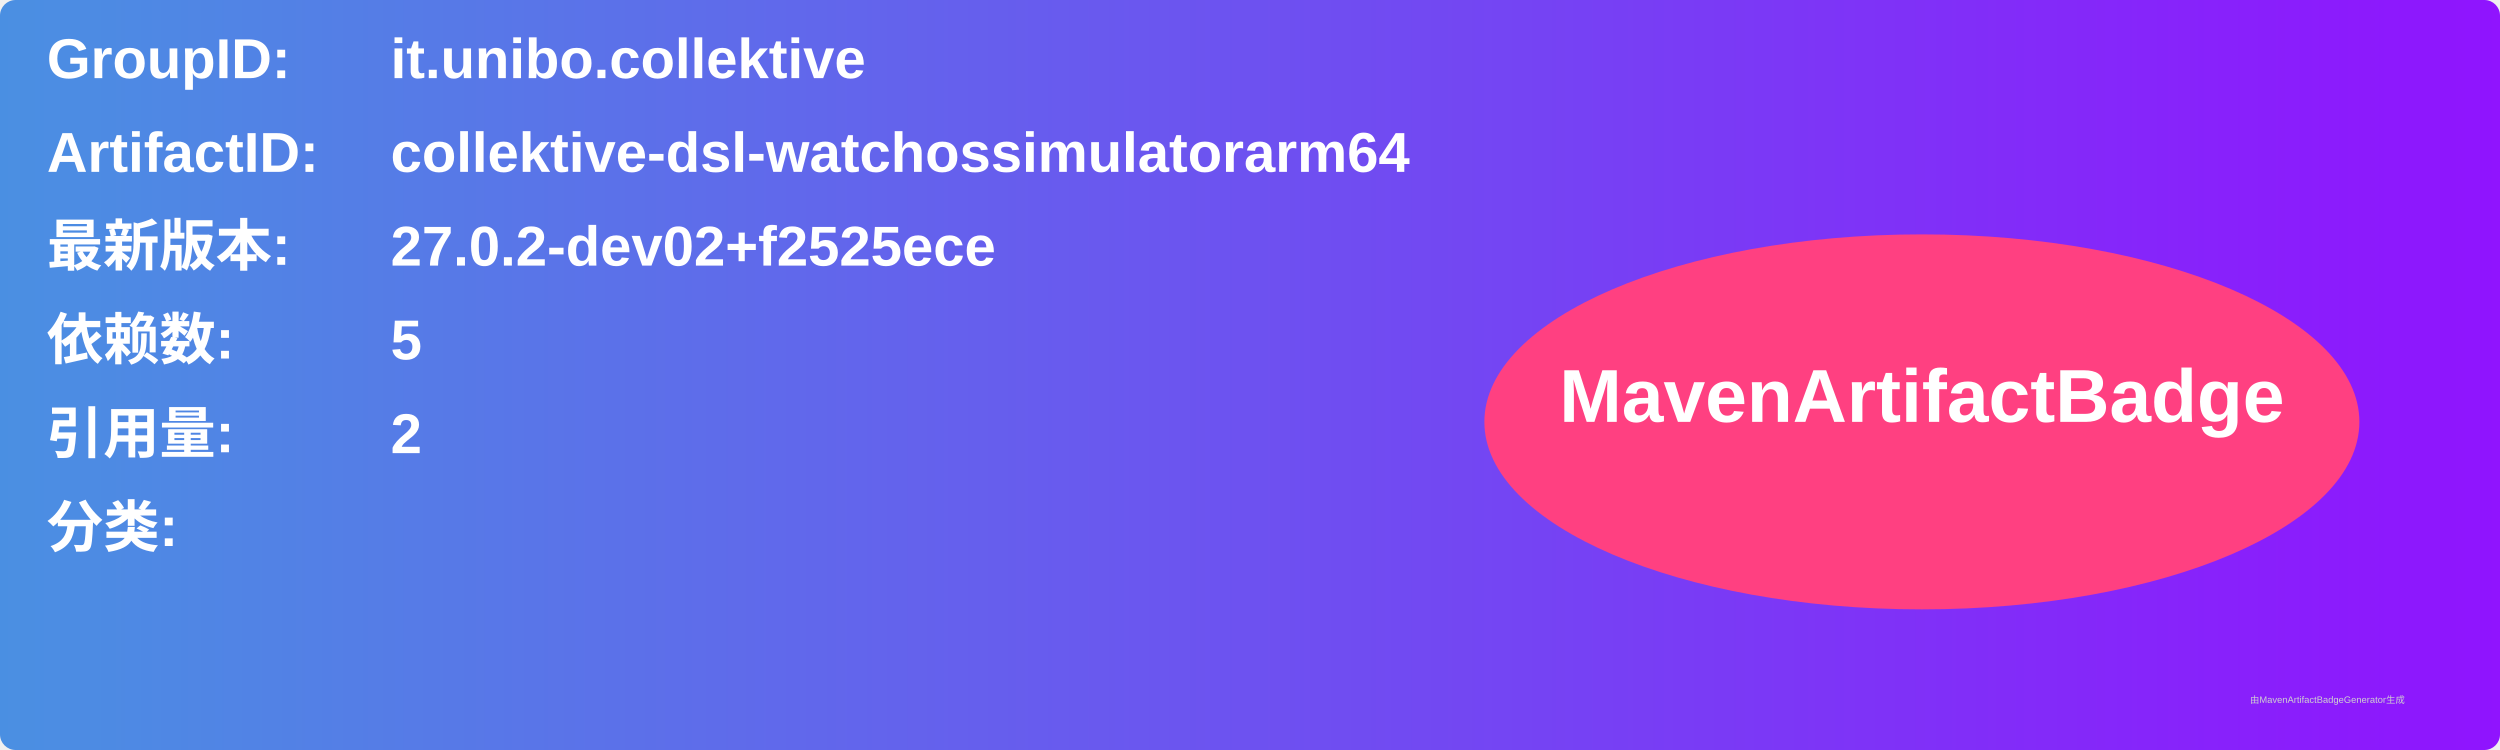
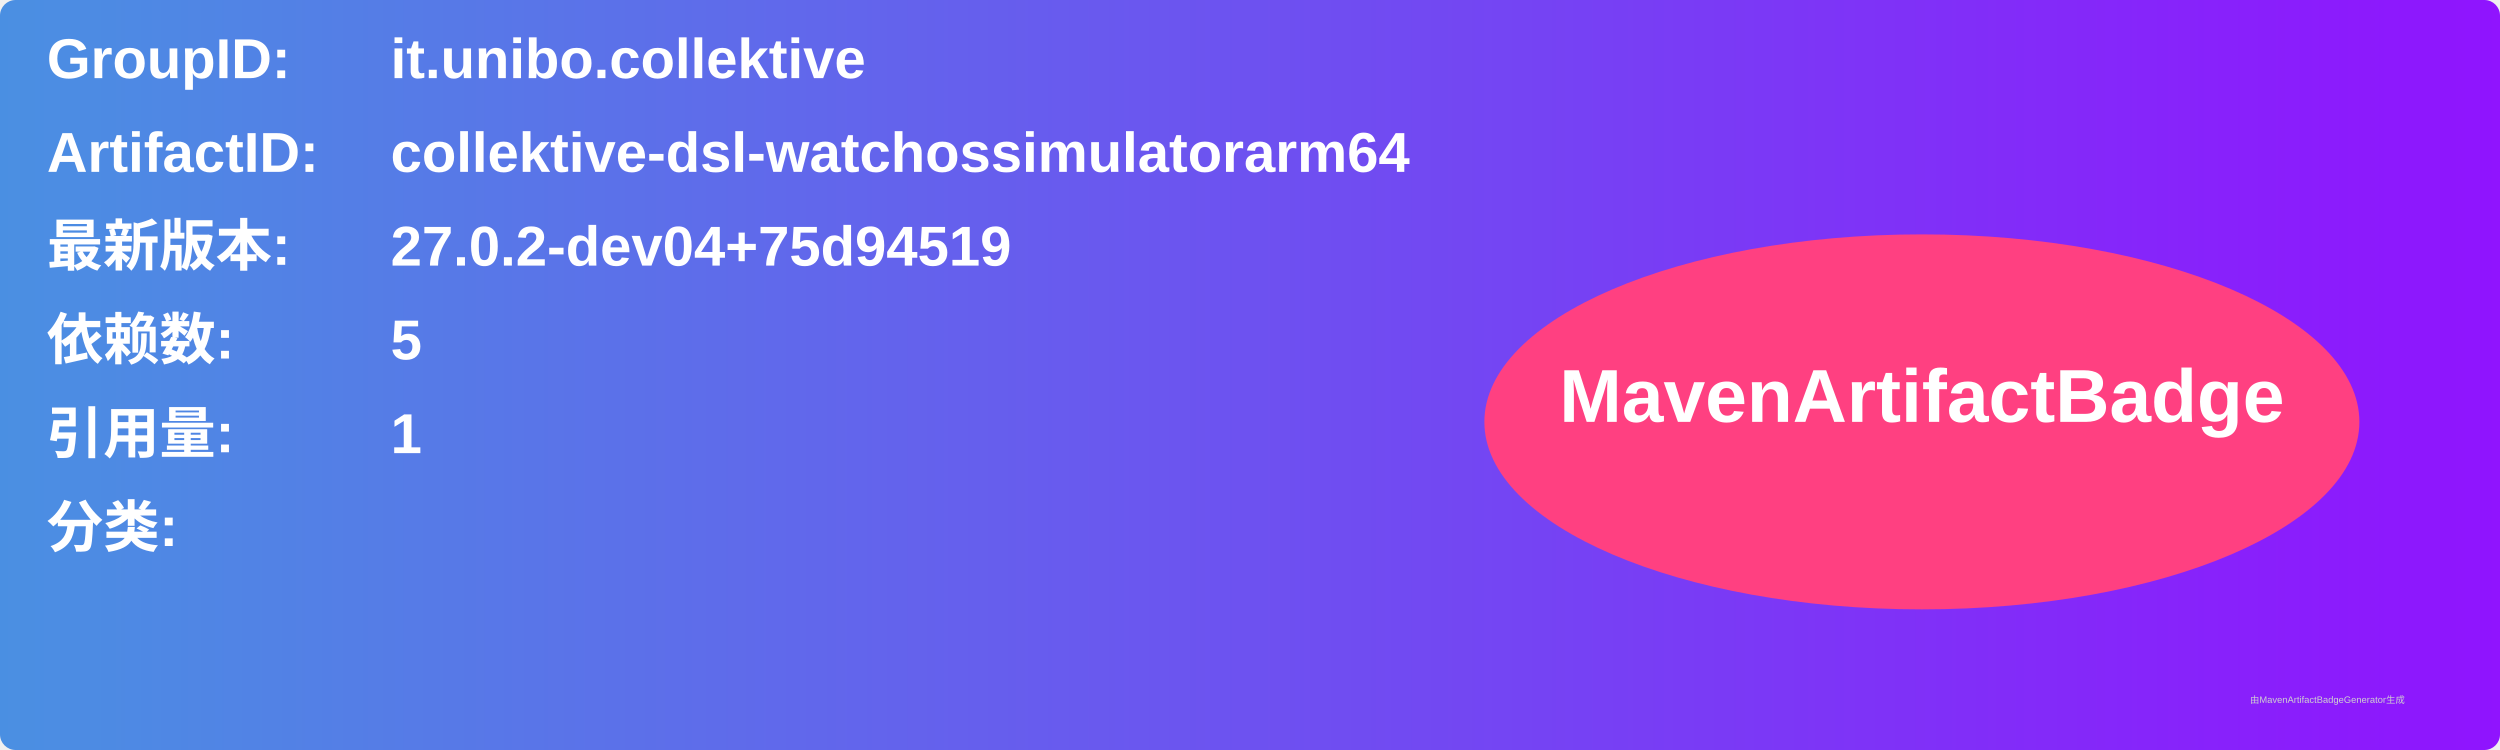
<svg xmlns="http://www.w3.org/2000/svg" width="800" height="240" viewBox="0 0 800 240">
  <linearGradient id="grad" x1="0%" y1="0%" x2="100%" y2="0%">
    <stop offset="0%" stop-color="#4a90e2" />
    <stop offset="100%" stop-color="#9013fe" />
  </linearGradient>
  <rect width="100%" height="100%" rx="5" ry="5" fill="url(#grad)" />
  <g transform="translate(15, 15)">
    <text x="0" y="10" font-family="Arial" font-size="18" fill="white" font-weight="bold" width="260">GroupID:</text>
    <text x="110" y="10" font-family="Arial" font-size="18" fill="white" font-weight="bold" width="460">it.unibo.collektive</text>
    <text x="0" y="40" font-family="Arial" font-size="18" fill="white" font-weight="bold" width="260">ArtifactID:</text>
    <text x="110" y="40" font-family="Arial" font-size="18" fill="white" font-weight="bold" width="460">collektive-dsl-watchossimulatorarm64</text>
    <text x="0" y="70" font-family="Arial" font-size="18" fill="white" font-weight="bold">最新版本:</text>
    <text x="110" y="70" font-family="Arial" font-size="18" fill="white" font-weight="bold">
-       <tspan font-weight="bold">27.0.2-dev02+f2525ece</tspan>
+       <tspan font-weight="bold">27.0.2-dev04+75d94519</tspan>
    </text>
    <text x="0" y="100" font-family="Arial" font-size="18" fill="white" font-weight="bold">依赖数: </text>
    <text x="110" y="100" font-family="Arial" font-size="18" fill="white">
      <tspan font-weight="bold">5</tspan>
    </text>
    <text x="0" y="130" font-family="Arial" font-size="18" fill="white" font-weight="bold">引用量: </text>
    <text x="110" y="130" font-family="Arial" font-size="18" fill="white">
-       <tspan font-weight="bold">2</tspan>
+       <tspan font-weight="bold">1</tspan>
    </text>
    <text x="0" y="160" font-family="Arial" font-size="18" fill="white" font-weight="bold">分类:</text>
    <text x="10" y="190" font-family="Arial" font-size="10" fill="white">
      <tspan font-weight="bold" />
    </text>
    <ellipse cx="600" cy="120" rx="140" ry="60" fill="#ff4081" />
    <text x="600" y="120" text-anchor="middle" font-family="Arial" font-size="24" fill="white" font-weight="bold">MavenArtifactBadge</text>
  </g>
  <text x="720" y="225" font-family="Arial" font-size="3" fill="#d0d0d0">由MavenArtifactBadgeGenerator生成</text>
</svg>
